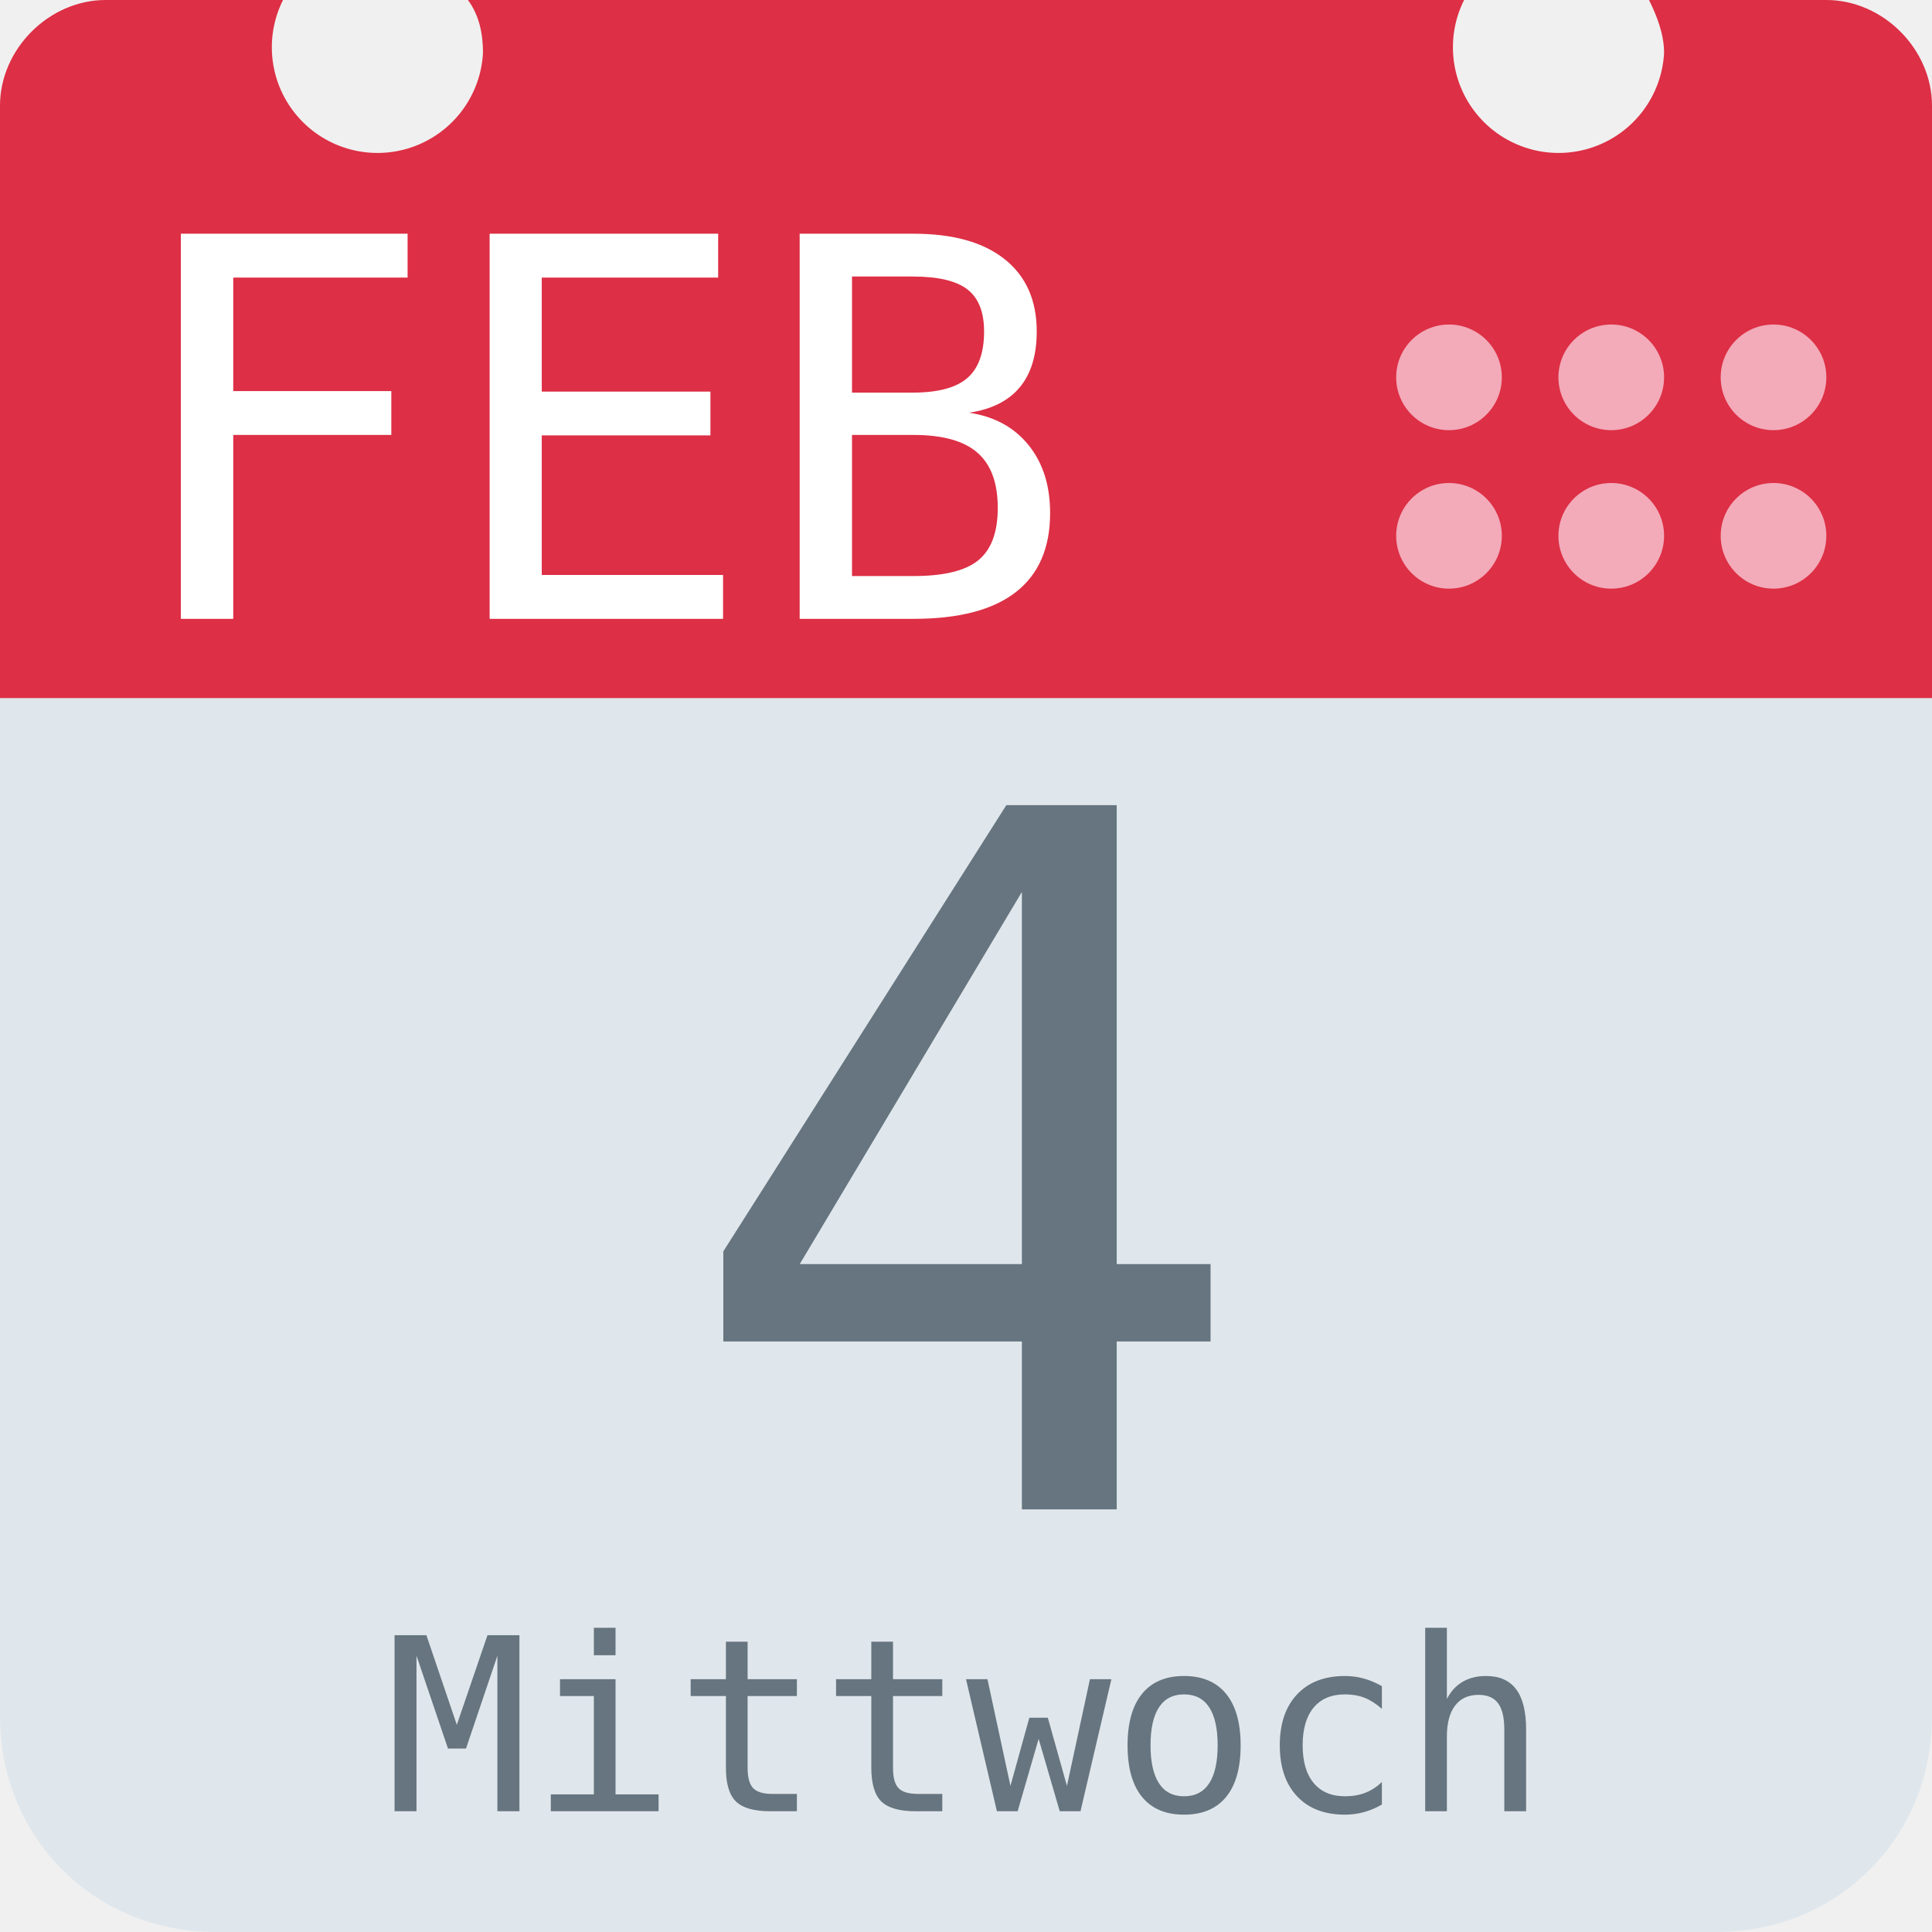
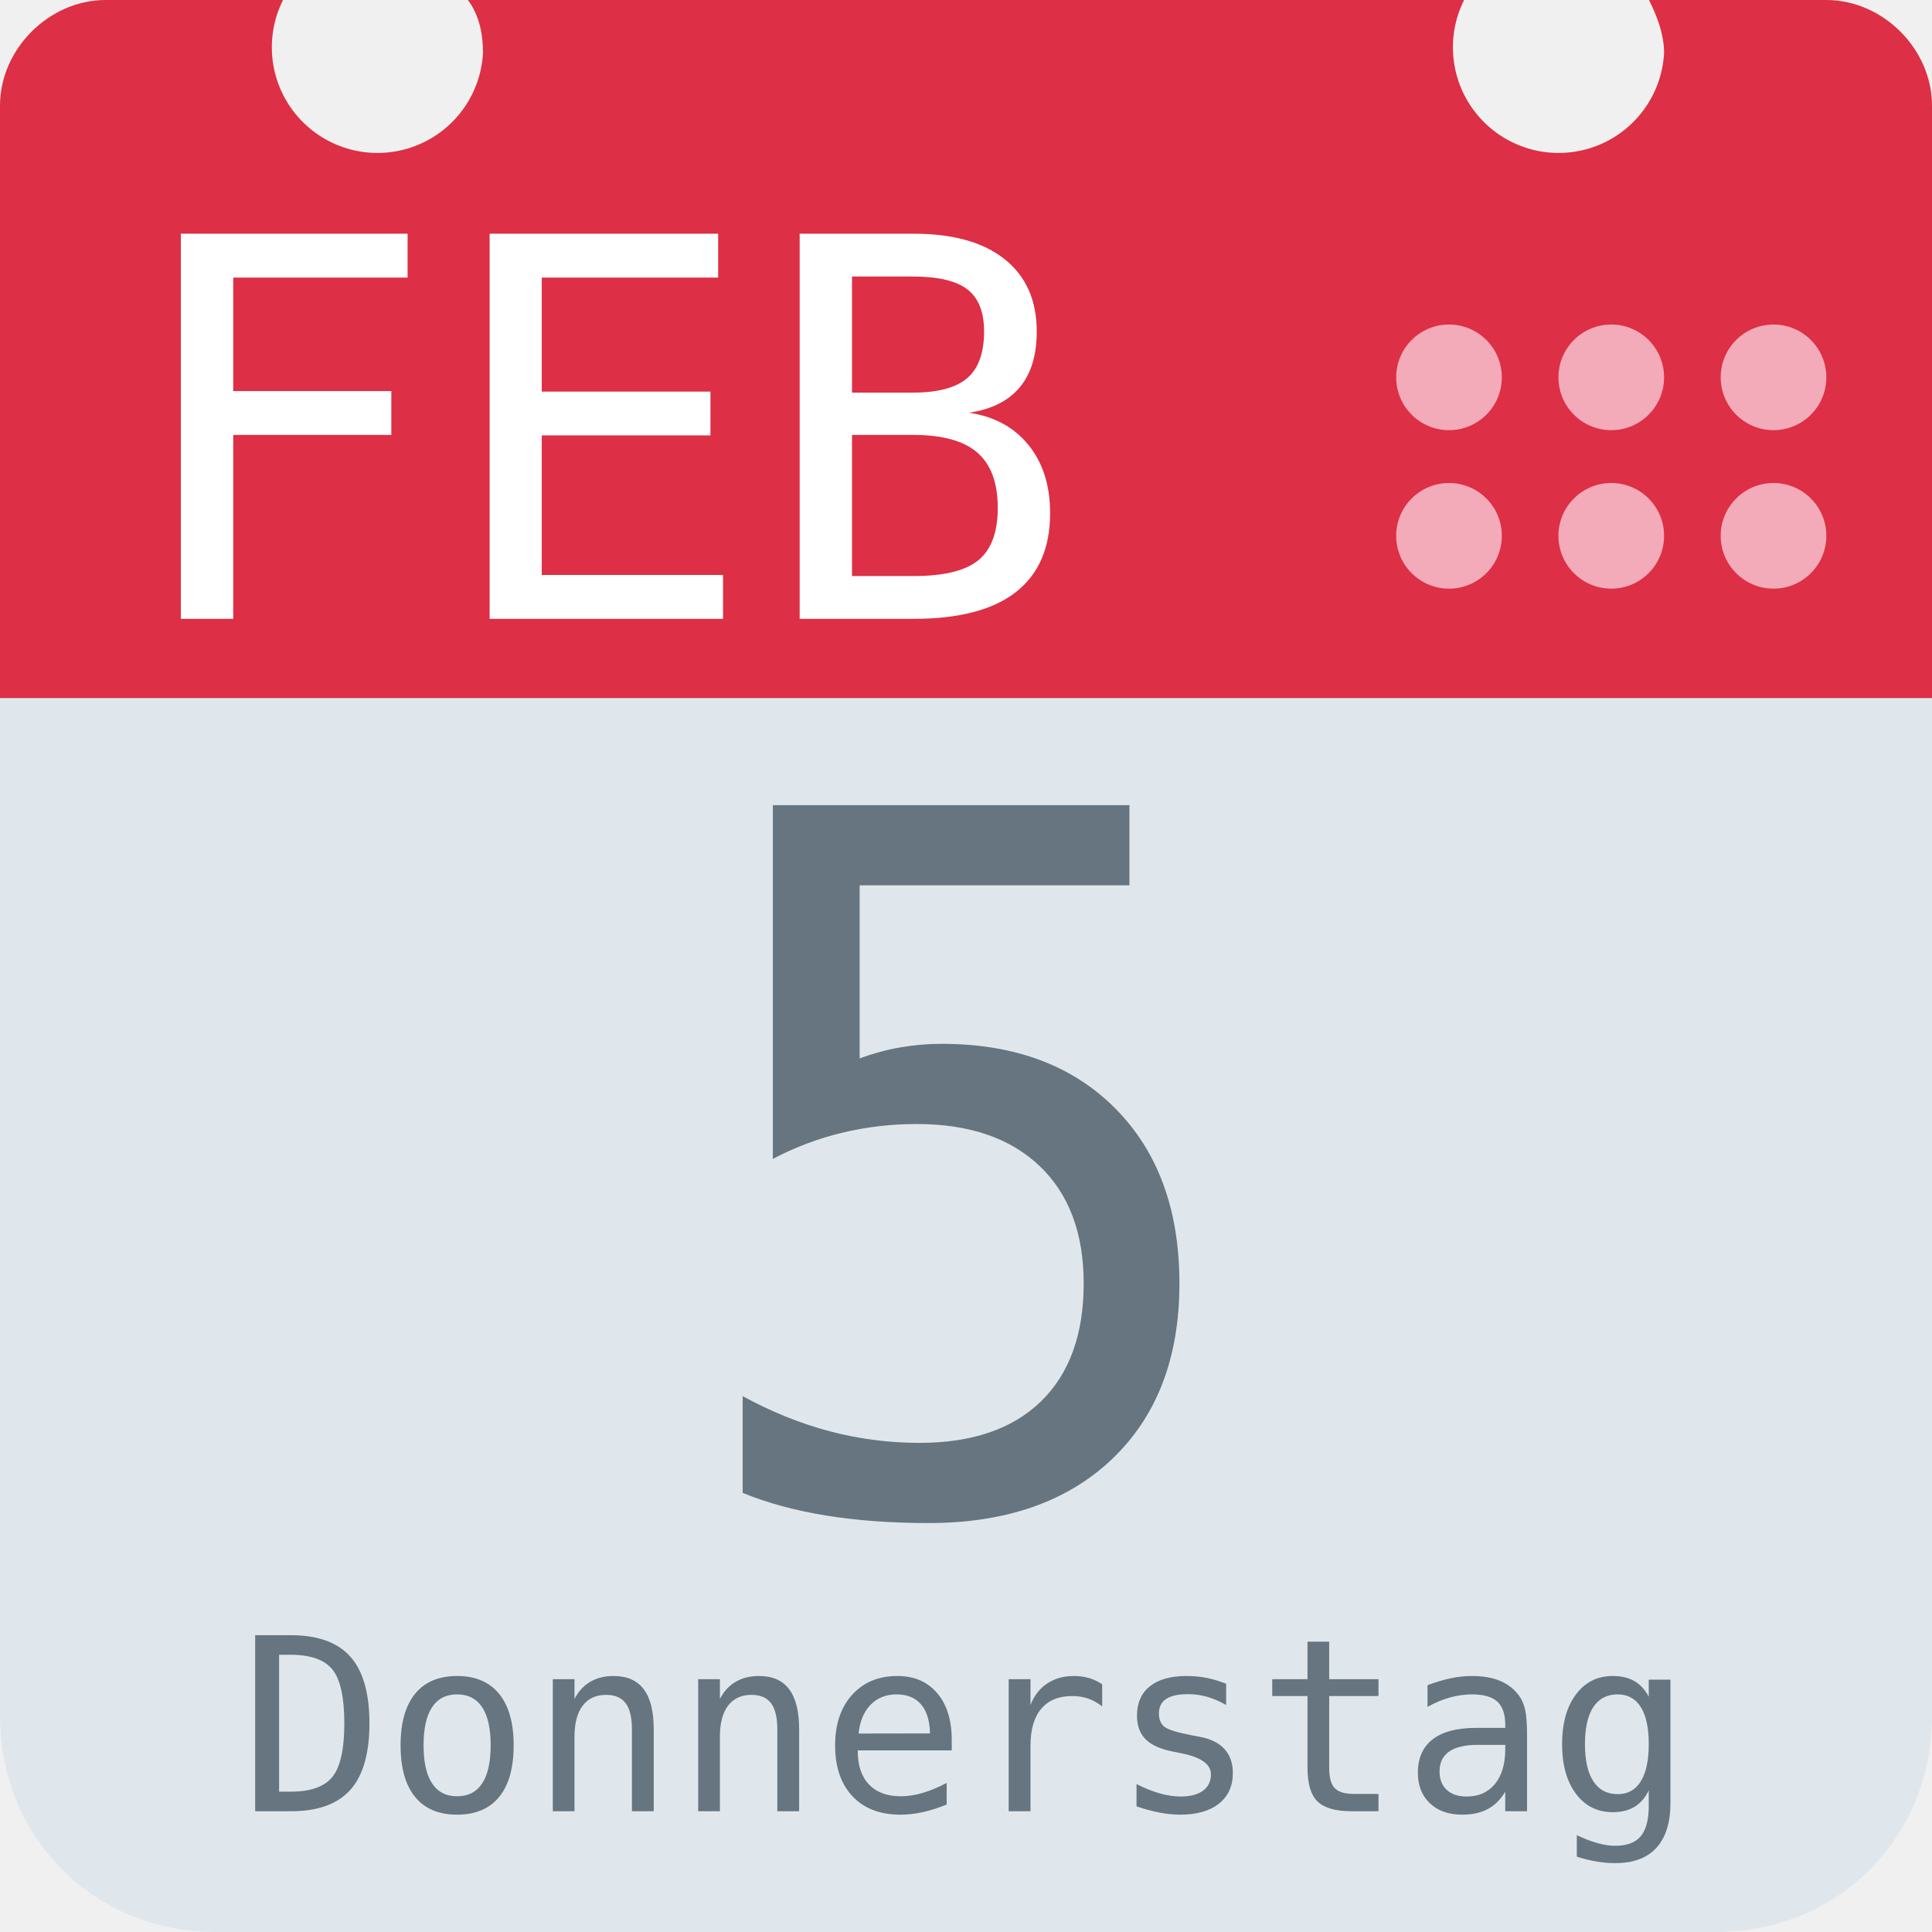
<svg xmlns="http://www.w3.org/2000/svg" aria-label="Calendar" role="img" viewBox="0 0 512 512">
  <path d="M512 455c0 32-25 57-57 57H57c-32 0-57-25-57-57V128c0-31 25-57 57-57h398c32 0 57 26 57 57z" fill="#e0e7ec" />
  <path d="M484 0h-47c2 4 4 9 4 14a28 28 0 1 1-53-14H124c3 4 4 9 4 14A28 28 0 1 1 75 0H28C13 0 0 13 0 28v157h512V28c0-15-13-28-28-28z" fill="#dd2f45" />
  <g fill="#f3aab9">
    <circle cx="470" cy="142" r="14" />
    <circle cx="470" cy="100" r="14" />
    <circle cx="427" cy="142" r="14" />
    <circle cx="427" cy="100" r="14" />
    <circle cx="384" cy="142" r="14" />
    <circle cx="384" cy="100" r="14" />
  </g>
  <text id="month" x="32" y="164" fill="#fff" font-family="monospace" font-size="140px" style="text-anchor: left">FEB</text>
-   <text id="day" x="256" y="400" fill="#66757f" font-family="monospace" font-size="256px" style="text-anchor: middle">4</text>
-   <text id="weekday" x="256" y="480" fill="#66757f" font-family="monospace" font-size="64px" style="text-anchor: middle">Mittwoch</text>
+   <text id="day" x="256" y="400" fill="#66757f" font-family="monospace" font-size="256px" style="text-anchor: middle">5</text>
+   <text id="weekday" x="256" y="480" fill="#66757f" font-family="monospace" font-size="64px" style="text-anchor: middle">Donnerstag</text>
</svg>
